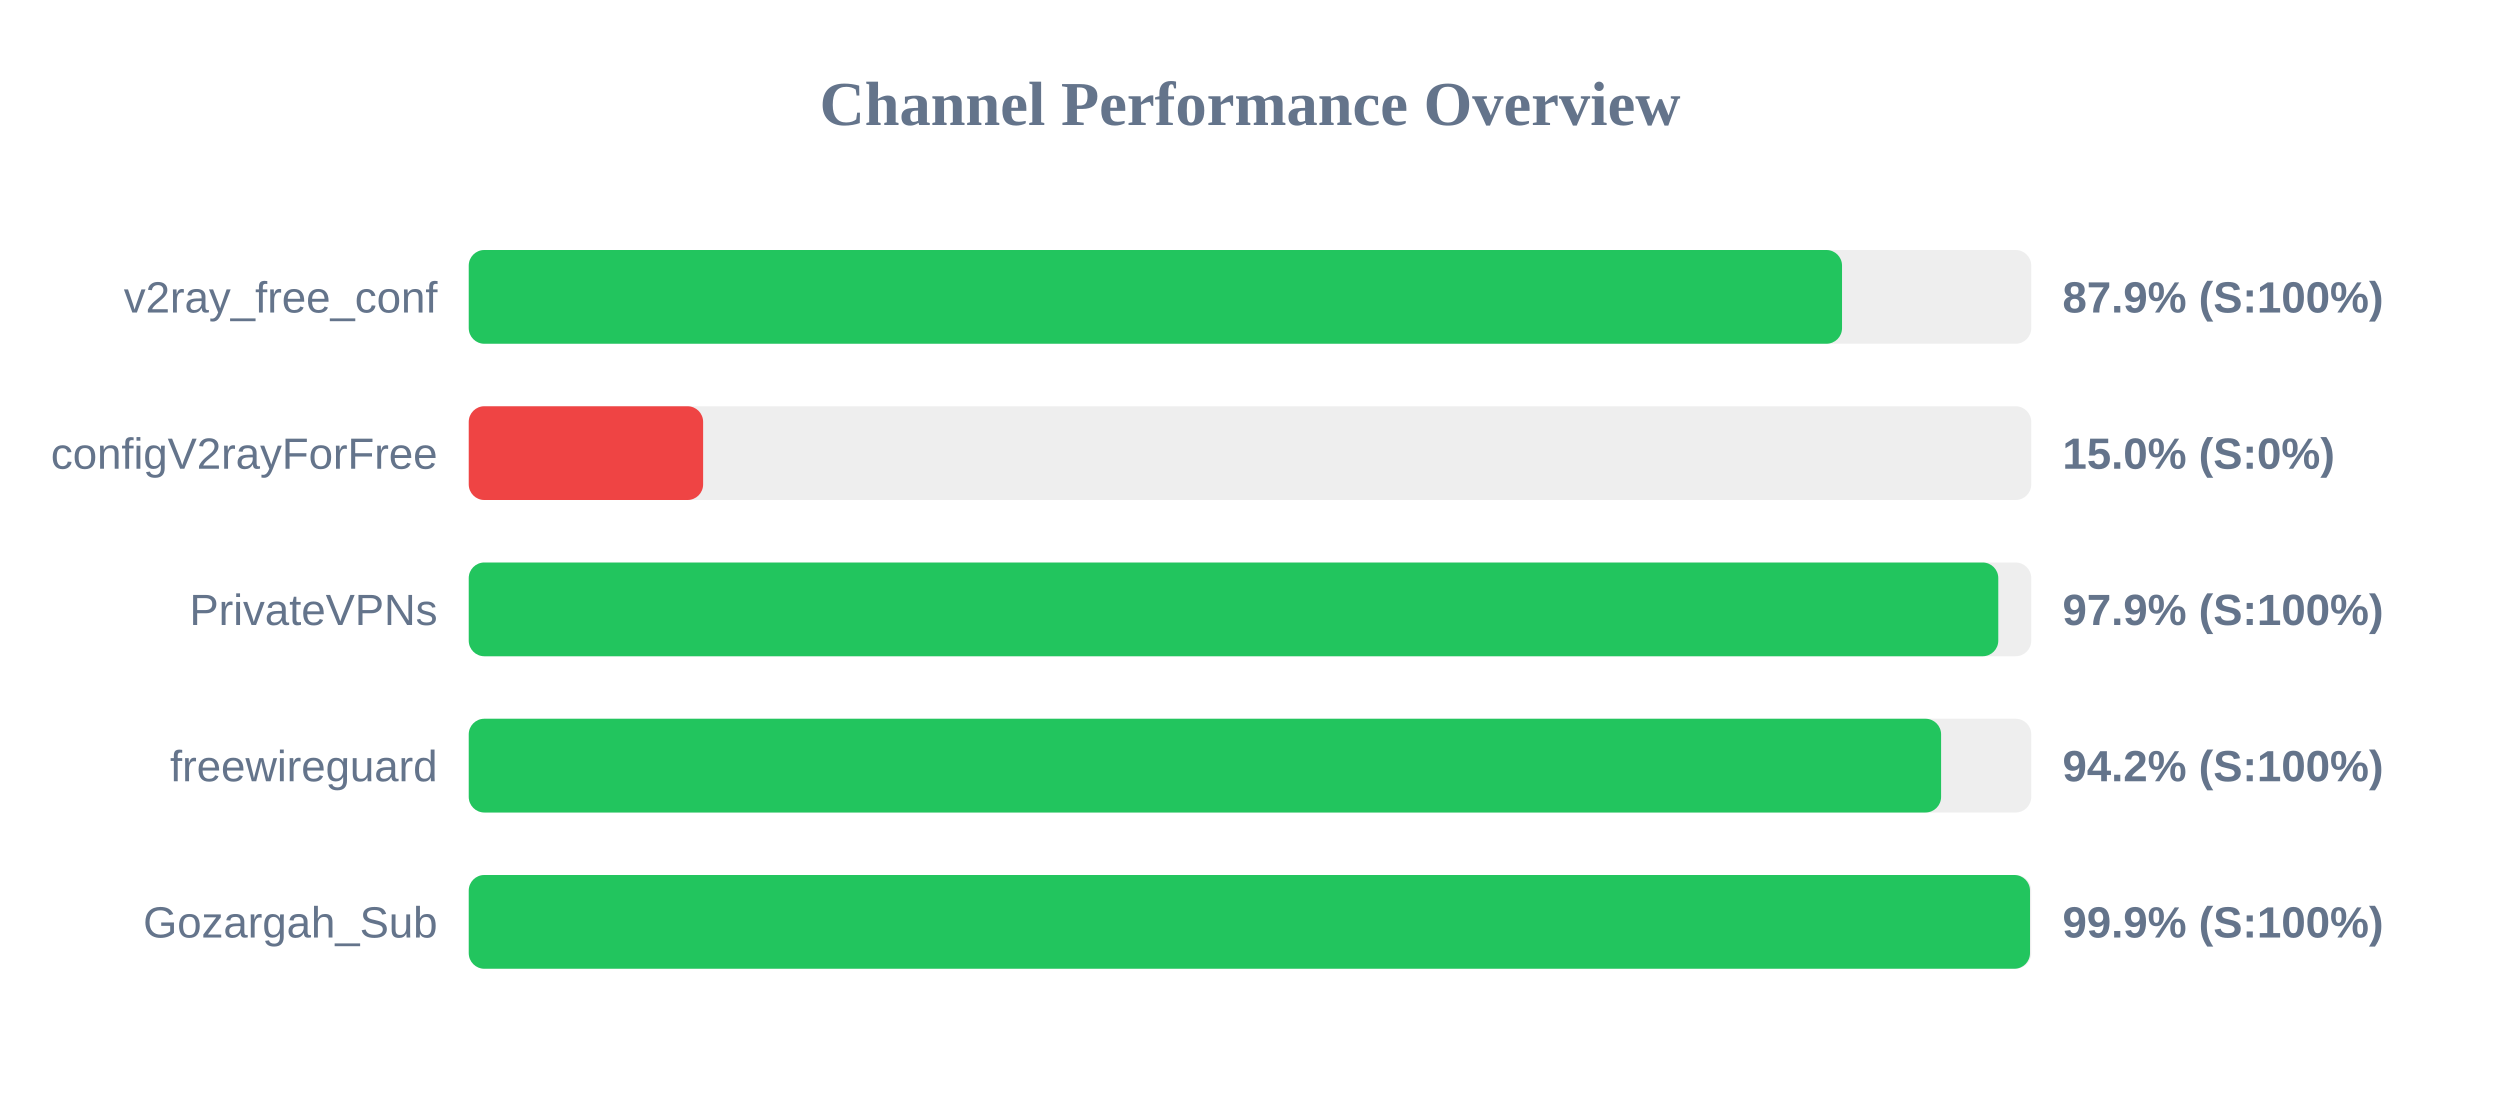
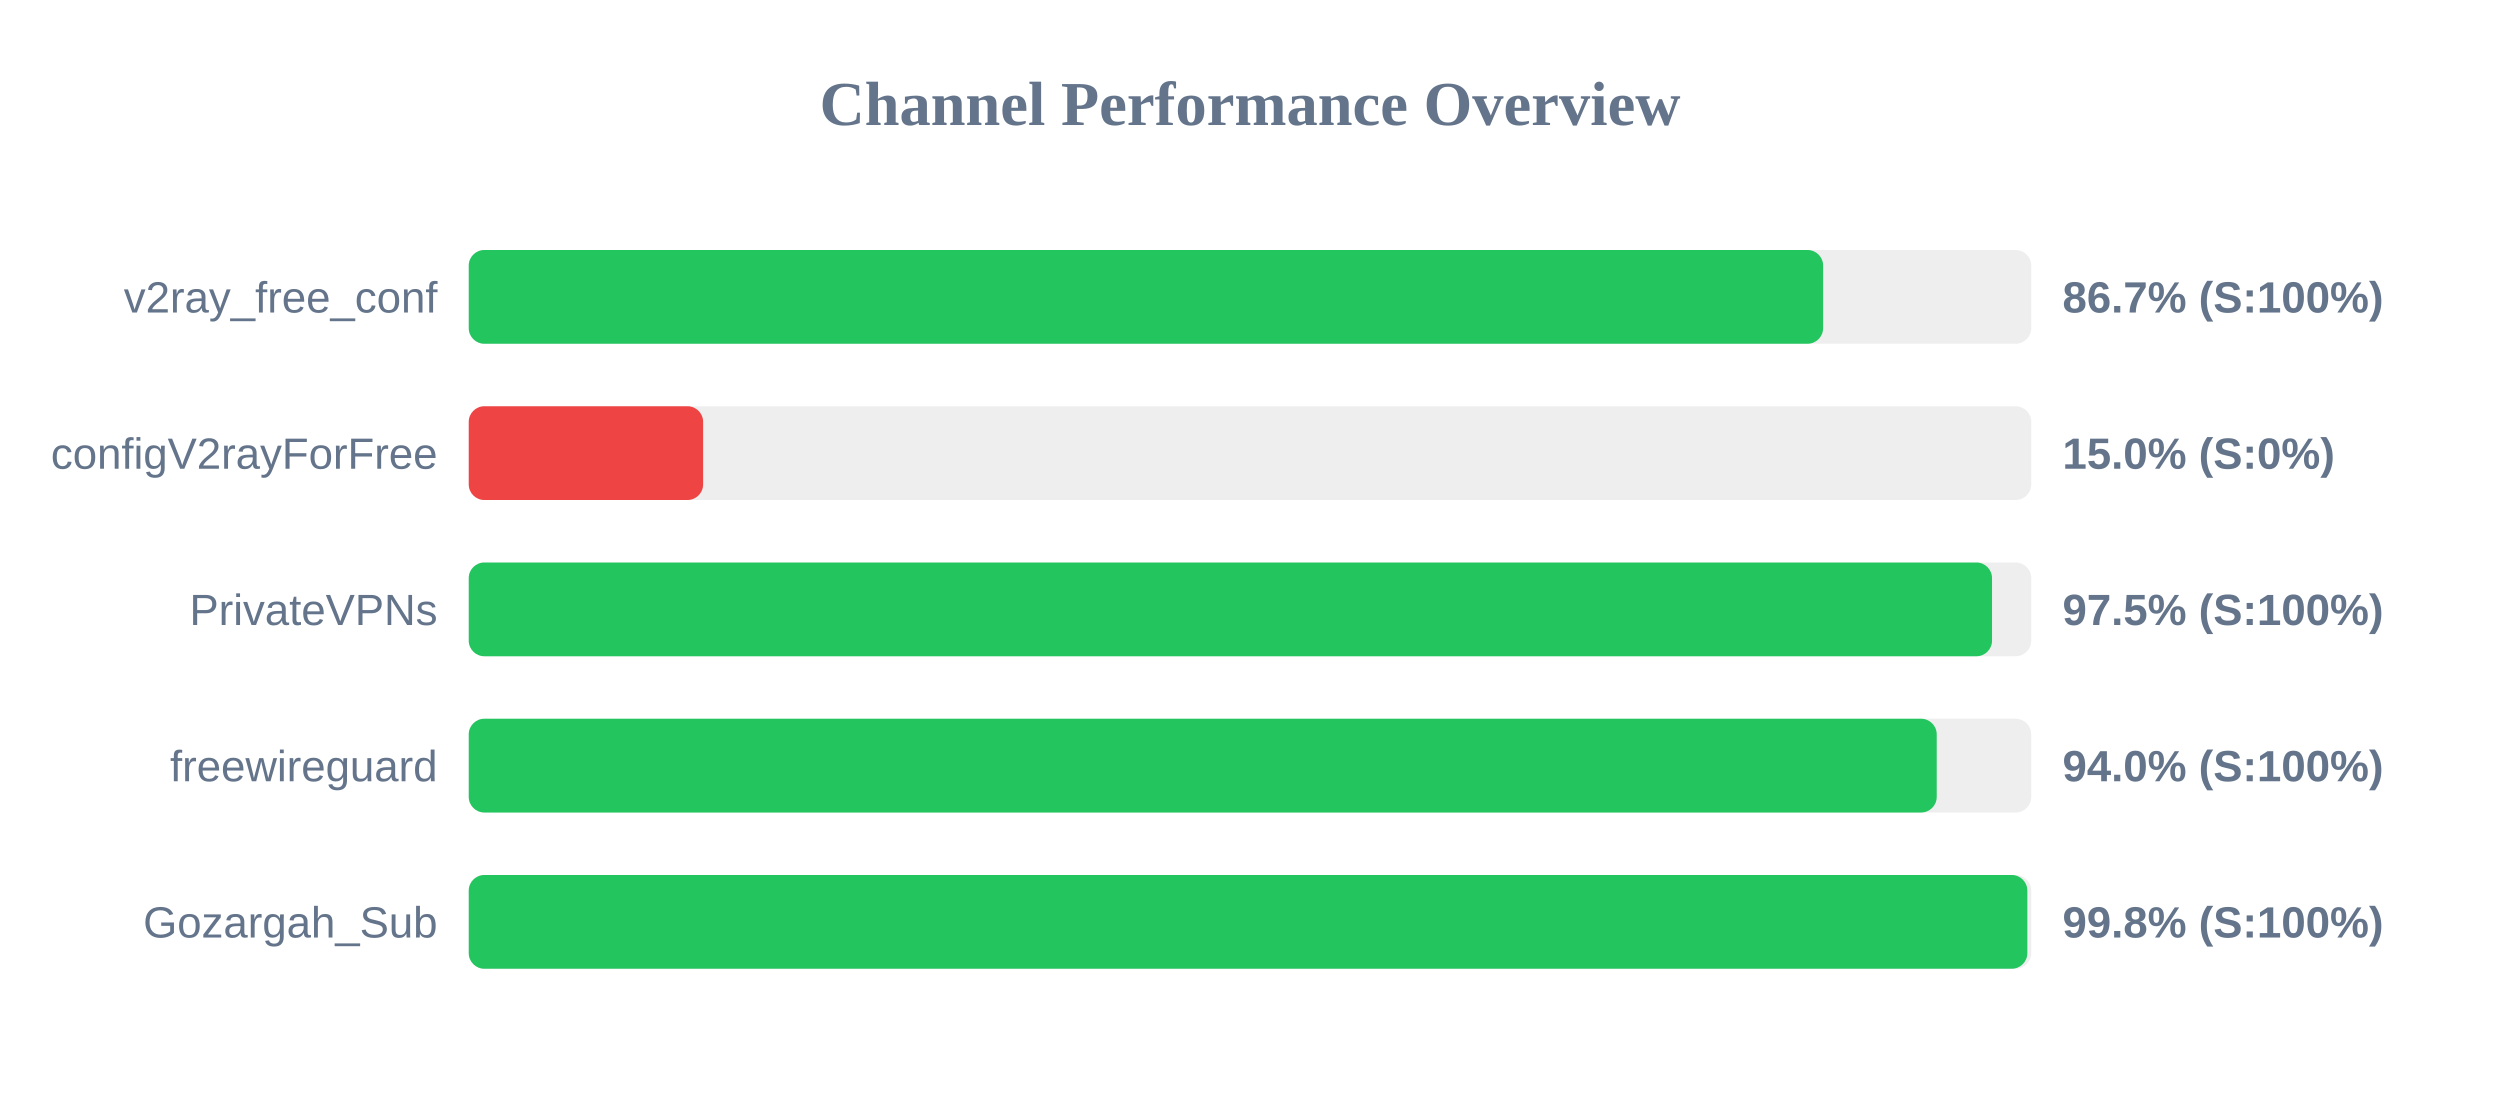
<svg xmlns="http://www.w3.org/2000/svg" width="800" height="350" version="1.1">
  <style>
        .row { font: 14px Arial; fill: #64748b; }
        .score { font: bold 14px Arial; fill: #64748b; }
    </style>
  <text x="400" y="40" text-anchor="middle" font-size="20px" font-weight="bold" fill="#64748b">Channel Performance Overview</text>
  <rect x="150" y="80" width="500" height="30" fill="#eee" rx="5" />
-   <rect x="150" y="80" width="439.45" height="30" fill="#22c55e" rx="5" />
+   <rect x="150" y="80" width="433.4" height="30" fill="#22c55e" rx="5" />
  <text x="140" y="100" text-anchor="end" class="row">v2ray_free_conf</text>
-   <text x="660" y="100" text-anchor="start" class="score">87.9% (S:100%)</text>
+   <text x="660" y="100" text-anchor="start" class="score">86.7% (S:100%)</text>
  <rect x="150" y="130" width="500" height="30" fill="#eee" rx="5" />
  <rect x="150" y="130" width="75.0" height="30" fill="#ef4444" rx="5" />
  <text x="140" y="150" text-anchor="end" class="row">configV2rayForFree</text>
  <text x="660" y="150" text-anchor="start" class="score">15.0% (S:0%)</text>
  <rect x="150" y="180" width="500" height="30" fill="#eee" rx="5" />
-   <rect x="150" y="180" width="489.45" height="30" fill="#22c55e" rx="5" />
+   <rect x="150" y="180" width="487.45" height="30" fill="#22c55e" rx="5" />
  <text x="140" y="200" text-anchor="end" class="row">PrivateVPNs</text>
-   <text x="660" y="200" text-anchor="start" class="score">97.9% (S:100%)</text>
+   <text x="660" y="200" text-anchor="start" class="score">97.5% (S:100%)</text>
  <rect x="150" y="230" width="500" height="30" fill="#eee" rx="5" />
-   <rect x="150" y="230" width="471.15" height="30" fill="#22c55e" rx="5" />
+   <rect x="150" y="230" width="469.75" height="30" fill="#22c55e" rx="5" />
  <text x="140" y="250" text-anchor="end" class="row">freewireguard</text>
-   <text x="660" y="250" text-anchor="start" class="score">94.2% (S:100%)</text>
+   <text x="660" y="250" text-anchor="start" class="score">94.0% (S:100%)</text>
  <rect x="150" y="280" width="500" height="30" fill="#eee" rx="5" />
-   <rect x="150" y="280" width="499.6" height="30" fill="#22c55e" rx="5" />
+   <rect x="150" y="280" width="498.75" height="30" fill="#22c55e" rx="5" />
  <text x="140" y="300" text-anchor="end" class="row">Gozargah_Sub</text>
-   <text x="660" y="300" text-anchor="start" class="score">99.9% (S:100%)</text>
+   <text x="660" y="300" text-anchor="start" class="score">99.8% (S:100%)</text>
</svg>
